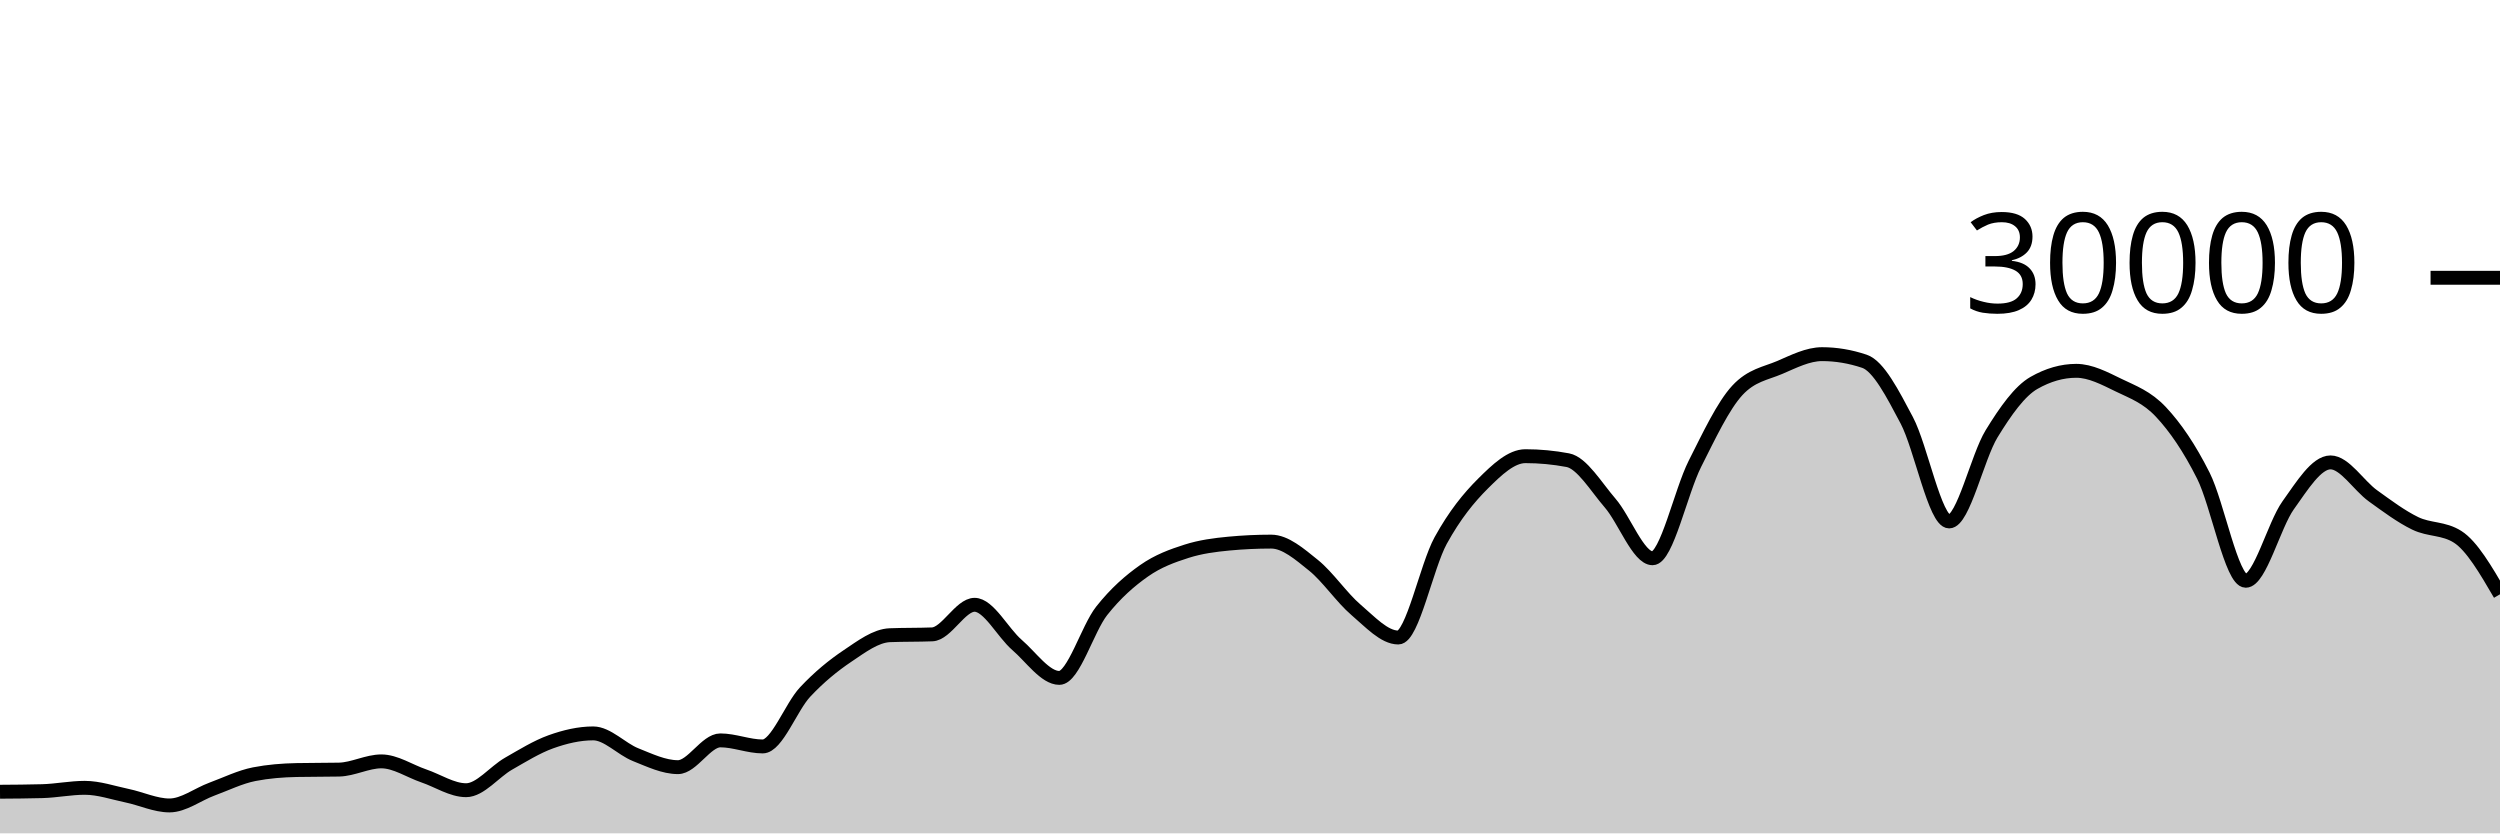
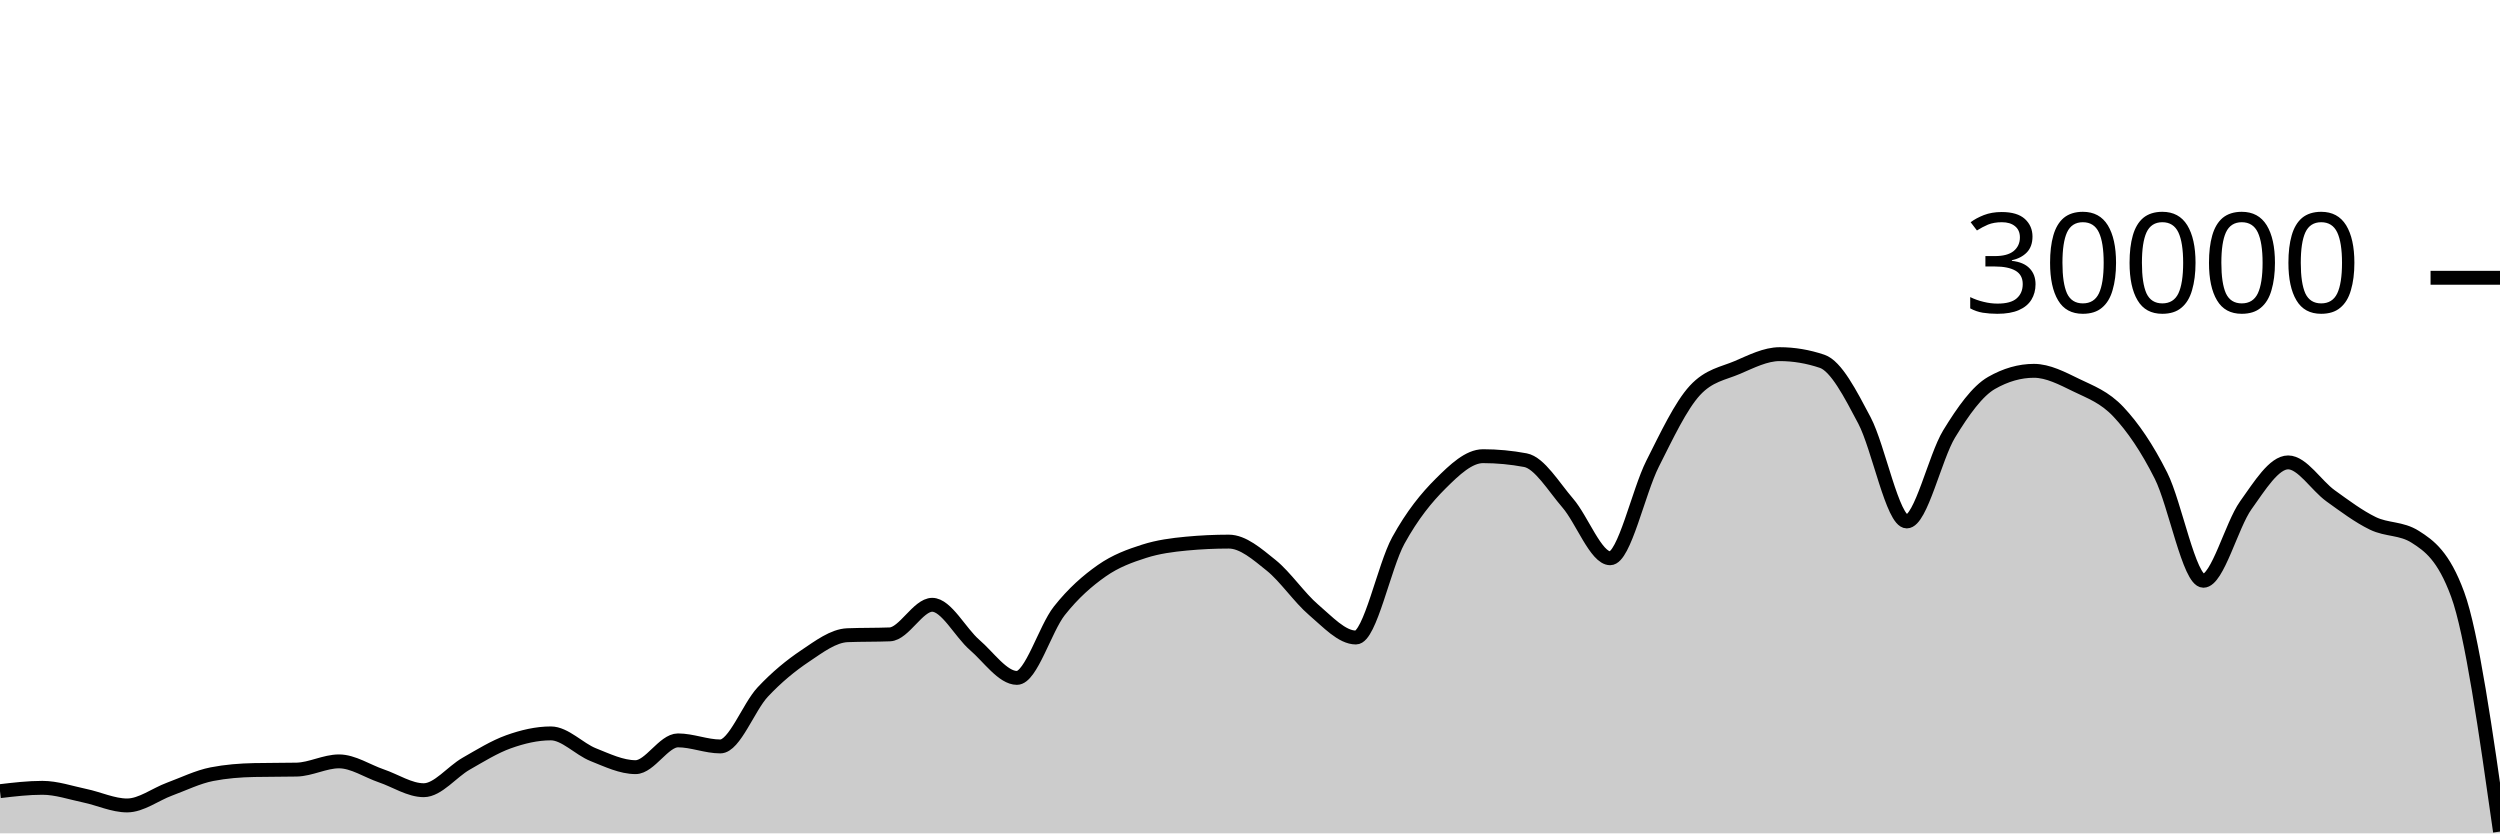
<svg xmlns="http://www.w3.org/2000/svg" viewBox="0 0 180 60">
  <g transform="translate(0,20)">
-     <path class="area" fill="rgba(0, 0, 0, 0.2)" d="M0,37.005C1.017,36.998,2.034,36.991,3.051,36.963C4.068,36.934,5.085,36.723,6.102,36.723C7.119,36.723,8.136,37.079,9.153,37.291C10.169,37.502,11.186,37.992,12.203,37.992C13.22,37.992,14.237,37.194,15.254,36.819C16.271,36.444,17.288,35.94,18.305,35.741C19.322,35.542,20.339,35.464,21.356,35.443C22.373,35.421,23.39,35.432,24.407,35.411C25.424,35.389,26.441,34.819,27.458,34.819C28.475,34.819,29.492,35.517,30.508,35.863C31.525,36.209,32.542,36.895,33.559,36.895C34.576,36.895,35.593,35.57,36.61,34.989C37.627,34.408,38.644,33.774,39.661,33.409C40.678,33.045,41.695,32.804,42.712,32.804C43.729,32.804,44.746,33.931,45.763,34.336C46.78,34.741,47.797,35.235,48.814,35.235C49.831,35.235,50.847,33.307,51.864,33.307C52.881,33.307,53.898,33.744,54.915,33.744C55.932,33.744,56.949,30.913,57.966,29.828C58.983,28.743,60,27.914,61.017,27.232C62.034,26.55,63.051,25.775,64.068,25.735C65.085,25.695,66.102,25.715,67.119,25.675C68.136,25.635,69.153,23.545,70.169,23.545C71.186,23.545,72.203,25.553,73.22,26.431C74.237,27.308,75.254,28.809,76.271,28.809C77.288,28.809,78.305,25.266,79.322,23.98C80.339,22.694,81.356,21.81,82.373,21.096C83.39,20.382,84.407,20.019,85.424,19.693C86.441,19.367,87.458,19.236,88.475,19.14C89.492,19.044,90.508,18.996,91.525,18.996C92.542,18.996,93.559,19.886,94.576,20.704C95.593,21.522,96.61,23.036,97.627,23.903C98.644,24.769,99.661,25.901,100.678,25.901C101.695,25.901,102.712,20.765,103.729,18.917C104.746,17.07,105.763,15.827,106.78,14.815C107.797,13.803,108.814,12.845,109.831,12.845C110.847,12.845,111.864,12.941,112.881,13.132C113.898,13.323,114.915,15.047,115.932,16.224C116.949,17.401,117.966,20.195,118.983,20.195C120,20.195,121.017,15.407,122.034,13.393C123.051,11.379,124.068,9.212,125.085,8.111C126.102,7.009,127.119,6.894,128.136,6.459C129.153,6.023,130.169,5.499,131.186,5.499C132.203,5.499,133.22,5.669,134.237,6.011C135.254,6.352,136.271,8.342,137.288,10.264C138.305,12.186,139.322,17.545,140.339,17.545C141.356,17.545,142.373,12.902,143.39,11.24C144.407,9.578,145.424,8.154,146.441,7.572C147.458,6.99,148.475,6.699,149.492,6.699C150.508,6.699,151.525,7.239,152.542,7.733C153.559,8.228,154.576,8.58,155.593,9.667C156.61,10.753,157.627,12.227,158.644,14.252C159.661,16.277,160.678,21.816,161.695,21.816C162.712,21.816,163.729,17.803,164.746,16.383C165.763,14.962,166.78,13.292,167.797,13.292C168.814,13.292,169.831,14.963,170.847,15.695C171.864,16.426,172.881,17.19,173.898,17.683C174.915,18.175,175.932,18.005,176.949,18.651C177.966,19.296,178.983,21.043,180,22.789L180,40C178.983,40,177.966,40,176.949,40C175.932,40,174.915,40,173.898,40C172.881,40,171.864,40,170.847,40C169.831,40,168.814,40,167.797,40C166.78,40,165.763,40,164.746,40C163.729,40,162.712,40,161.695,40C160.678,40,159.661,40,158.644,40C157.627,40,156.61,40,155.593,40C154.576,40,153.559,40,152.542,40C151.525,40,150.508,40,149.492,40C148.475,40,147.458,40,146.441,40C145.424,40,144.407,40,143.39,40C142.373,40,141.356,40,140.339,40C139.322,40,138.305,40,137.288,40C136.271,40,135.254,40,134.237,40C133.22,40,132.203,40,131.186,40C130.169,40,129.153,40,128.136,40C127.119,40,126.102,40,125.085,40C124.068,40,123.051,40,122.034,40C121.017,40,120,40,118.983,40C117.966,40,116.949,40,115.932,40C114.915,40,113.898,40,112.881,40C111.864,40,110.847,40,109.831,40C108.814,40,107.797,40,106.78,40C105.763,40,104.746,40,103.729,40C102.712,40,101.695,40,100.678,40C99.661,40,98.644,40,97.627,40C96.61,40,95.593,40,94.576,40C93.559,40,92.542,40,91.525,40C90.508,40,89.492,40,88.475,40C87.458,40,86.441,40,85.424,40C84.407,40,83.39,40,82.373,40C81.356,40,80.339,40,79.322,40C78.305,40,77.288,40,76.271,40C75.254,40,74.237,40,73.22,40C72.203,40,71.186,40,70.169,40C69.153,40,68.136,40,67.119,40C66.102,40,65.085,40,64.068,40C63.051,40,62.034,40,61.017,40C60,40,58.983,40,57.966,40C56.949,40,55.932,40,54.915,40C53.898,40,52.881,40,51.864,40C50.847,40,49.831,40,48.814,40C47.797,40,46.78,40,45.763,40C44.746,40,43.729,40,42.712,40C41.695,40,40.678,40,39.661,40C38.644,40,37.627,40,36.61,40C35.593,40,34.576,40,33.559,40C32.542,40,31.525,40,30.508,40C29.492,40,28.475,40,27.458,40C26.441,40,25.424,40,24.407,40C23.39,40,22.373,40,21.356,40C20.339,40,19.322,40,18.305,40C17.288,40,16.271,40,15.254,40C14.237,40,13.22,40,12.203,40C11.186,40,10.169,40,9.153,40C8.136,40,7.119,40,6.102,40C5.085,40,4.068,40,3.051,40C2.034,40,1.017,40,0,40Z" />
-     <path class="line" stroke="black" fill="none" d="M0,37.005C1.017,36.998,2.034,36.991,3.051,36.963C4.068,36.934,5.085,36.723,6.102,36.723C7.119,36.723,8.136,37.079,9.153,37.291C10.169,37.502,11.186,37.992,12.203,37.992C13.22,37.992,14.237,37.194,15.254,36.819C16.271,36.444,17.288,35.94,18.305,35.741C19.322,35.542,20.339,35.464,21.356,35.443C22.373,35.421,23.39,35.432,24.407,35.411C25.424,35.389,26.441,34.819,27.458,34.819C28.475,34.819,29.492,35.517,30.508,35.863C31.525,36.209,32.542,36.895,33.559,36.895C34.576,36.895,35.593,35.57,36.61,34.989C37.627,34.408,38.644,33.774,39.661,33.409C40.678,33.045,41.695,32.804,42.712,32.804C43.729,32.804,44.746,33.931,45.763,34.336C46.78,34.741,47.797,35.235,48.814,35.235C49.831,35.235,50.847,33.307,51.864,33.307C52.881,33.307,53.898,33.744,54.915,33.744C55.932,33.744,56.949,30.913,57.966,29.828C58.983,28.743,60,27.914,61.017,27.232C62.034,26.55,63.051,25.775,64.068,25.735C65.085,25.695,66.102,25.715,67.119,25.675C68.136,25.635,69.153,23.545,70.169,23.545C71.186,23.545,72.203,25.553,73.22,26.431C74.237,27.308,75.254,28.809,76.271,28.809C77.288,28.809,78.305,25.266,79.322,23.98C80.339,22.694,81.356,21.81,82.373,21.096C83.39,20.382,84.407,20.019,85.424,19.693C86.441,19.367,87.458,19.236,88.475,19.14C89.492,19.044,90.508,18.996,91.525,18.996C92.542,18.996,93.559,19.886,94.576,20.704C95.593,21.522,96.61,23.036,97.627,23.903C98.644,24.769,99.661,25.901,100.678,25.901C101.695,25.901,102.712,20.765,103.729,18.917C104.746,17.07,105.763,15.827,106.78,14.815C107.797,13.803,108.814,12.845,109.831,12.845C110.847,12.845,111.864,12.941,112.881,13.132C113.898,13.323,114.915,15.047,115.932,16.224C116.949,17.401,117.966,20.195,118.983,20.195C120,20.195,121.017,15.407,122.034,13.393C123.051,11.379,124.068,9.212,125.085,8.111C126.102,7.009,127.119,6.894,128.136,6.459C129.153,6.023,130.169,5.499,131.186,5.499C132.203,5.499,133.22,5.669,134.237,6.011C135.254,6.352,136.271,8.342,137.288,10.264C138.305,12.186,139.322,17.545,140.339,17.545C141.356,17.545,142.373,12.902,143.39,11.24C144.407,9.578,145.424,8.154,146.441,7.572C147.458,6.99,148.475,6.699,149.492,6.699C150.508,6.699,151.525,7.239,152.542,7.733C153.559,8.228,154.576,8.58,155.593,9.667C156.61,10.753,157.627,12.227,158.644,14.252C159.661,16.277,160.678,21.816,161.695,21.816C162.712,21.816,163.729,17.803,164.746,16.383C165.763,14.962,166.78,13.292,167.797,13.292C168.814,13.292,169.831,14.963,170.847,15.695C171.864,16.426,172.881,17.19,173.898,17.683C174.915,18.175,175.932,18.005,176.949,18.651C177.966,19.296,178.983,21.043,180,22.789" />
+     <path class="area" fill="rgba(0, 0, 0, 0.2)" d="M0,36.963C1.017,36.843,2.034,36.723,3.051,36.723C4.068,36.723,5.085,37.079,6.102,37.291C7.119,37.502,8.136,37.992,9.153,37.992C10.169,37.992,11.186,37.194,12.203,36.819C13.22,36.444,14.237,35.94,15.254,35.741C16.271,35.542,17.288,35.464,18.305,35.443C19.322,35.421,20.339,35.432,21.356,35.411C22.373,35.389,23.39,34.819,24.407,34.819C25.424,34.819,26.441,35.517,27.458,35.863C28.475,36.209,29.492,36.895,30.508,36.895C31.525,36.895,32.542,35.57,33.559,34.989C34.576,34.408,35.593,33.774,36.61,33.409C37.627,33.045,38.644,32.804,39.661,32.804C40.678,32.804,41.695,33.931,42.712,34.336C43.729,34.741,44.746,35.235,45.763,35.235C46.78,35.235,47.797,33.307,48.814,33.307C49.831,33.307,50.847,33.744,51.864,33.744C52.881,33.744,53.898,30.913,54.915,29.828C55.932,28.743,56.949,27.914,57.966,27.232C58.983,26.55,60,25.775,61.017,25.735C62.034,25.695,63.051,25.715,64.068,25.675C65.085,25.635,66.102,23.545,67.119,23.545C68.136,23.545,69.153,25.553,70.169,26.431C71.186,27.308,72.203,28.809,73.22,28.809C74.237,28.809,75.254,25.266,76.271,23.98C77.288,22.694,78.305,21.81,79.322,21.096C80.339,20.382,81.356,20.019,82.373,19.693C83.39,19.367,84.407,19.236,85.424,19.14C86.441,19.044,87.458,18.996,88.475,18.996C89.492,18.996,90.508,19.886,91.525,20.704C92.542,21.522,93.559,23.036,94.576,23.903C95.593,24.769,96.61,25.901,97.627,25.901C98.644,25.901,99.661,20.765,100.678,18.917C101.695,17.07,102.712,15.827,103.729,14.815C104.746,13.803,105.763,12.845,106.78,12.845C107.797,12.845,108.814,12.941,109.831,13.132C110.847,13.323,111.864,15.047,112.881,16.224C113.898,17.401,114.915,20.195,115.932,20.195C116.949,20.195,117.966,15.407,118.983,13.393C120,11.379,121.017,9.212,122.034,8.111C123.051,7.009,124.068,6.894,125.085,6.459C126.102,6.023,127.119,5.499,128.136,5.499C129.153,5.499,130.169,5.669,131.186,6.011C132.203,6.352,133.22,8.342,134.237,10.264C135.254,12.186,136.271,17.545,137.288,17.545C138.305,17.545,139.322,12.902,140.339,11.24C141.356,9.578,142.373,8.154,143.39,7.572C144.407,6.99,145.424,6.699,146.441,6.699C147.458,6.699,148.475,7.239,149.492,7.733C150.508,8.228,151.525,8.58,152.542,9.667C153.559,10.753,154.576,12.227,155.593,14.252C156.61,16.277,157.627,21.816,158.644,21.816C159.661,21.816,160.678,17.803,161.695,16.383C162.712,14.962,163.729,13.292,164.746,13.292C165.763,13.292,166.78,14.963,167.797,15.695C168.814,16.426,169.831,17.19,170.847,17.683C171.864,18.175,172.881,18.005,173.898,18.651C174.915,19.296,175.932,20.03,176.949,22.789C177.966,25.548,178.983,32.711,180,39.873L180,40C178.983,40,177.966,40,176.949,40C175.932,40,174.915,40,173.898,40C172.881,40,171.864,40,170.847,40C169.831,40,168.814,40,167.797,40C166.78,40,165.763,40,164.746,40C163.729,40,162.712,40,161.695,40C160.678,40,159.661,40,158.644,40C157.627,40,156.61,40,155.593,40C154.576,40,153.559,40,152.542,40C151.525,40,150.508,40,149.492,40C148.475,40,147.458,40,146.441,40C145.424,40,144.407,40,143.39,40C142.373,40,141.356,40,140.339,40C139.322,40,138.305,40,137.288,40C136.271,40,135.254,40,134.237,40C133.22,40,132.203,40,131.186,40C130.169,40,129.153,40,128.136,40C127.119,40,126.102,40,125.085,40C124.068,40,123.051,40,122.034,40C121.017,40,120,40,118.983,40C117.966,40,116.949,40,115.932,40C114.915,40,113.898,40,112.881,40C111.864,40,110.847,40,109.831,40C108.814,40,107.797,40,106.78,40C105.763,40,104.746,40,103.729,40C102.712,40,101.695,40,100.678,40C99.661,40,98.644,40,97.627,40C96.61,40,95.593,40,94.576,40C93.559,40,92.542,40,91.525,40C90.508,40,89.492,40,88.475,40C87.458,40,86.441,40,85.424,40C84.407,40,83.39,40,82.373,40C81.356,40,80.339,40,79.322,40C78.305,40,77.288,40,76.271,40C75.254,40,74.237,40,73.22,40C72.203,40,71.186,40,70.169,40C69.153,40,68.136,40,67.119,40C66.102,40,65.085,40,64.068,40C63.051,40,62.034,40,61.017,40C60,40,58.983,40,57.966,40C56.949,40,55.932,40,54.915,40C53.898,40,52.881,40,51.864,40C50.847,40,49.831,40,48.814,40C47.797,40,46.78,40,45.763,40C44.746,40,43.729,40,42.712,40C41.695,40,40.678,40,39.661,40C38.644,40,37.627,40,36.61,40C35.593,40,34.576,40,33.559,40C32.542,40,31.525,40,30.508,40C29.492,40,28.475,40,27.458,40C26.441,40,25.424,40,24.407,40C23.39,40,22.373,40,21.356,40C20.339,40,19.322,40,18.305,40C17.288,40,16.271,40,15.254,40C14.237,40,13.22,40,12.203,40C11.186,40,10.169,40,9.153,40C8.136,40,7.119,40,6.102,40C5.085,40,4.068,40,3.051,40C2.034,40,1.017,40,0,40Z" />
+     <path class="line" stroke="black" fill="none" d="M0,36.963C1.017,36.843,2.034,36.723,3.051,36.723C4.068,36.723,5.085,37.079,6.102,37.291C7.119,37.502,8.136,37.992,9.153,37.992C10.169,37.992,11.186,37.194,12.203,36.819C13.22,36.444,14.237,35.94,15.254,35.741C16.271,35.542,17.288,35.464,18.305,35.443C19.322,35.421,20.339,35.432,21.356,35.411C22.373,35.389,23.39,34.819,24.407,34.819C25.424,34.819,26.441,35.517,27.458,35.863C28.475,36.209,29.492,36.895,30.508,36.895C31.525,36.895,32.542,35.57,33.559,34.989C34.576,34.408,35.593,33.774,36.61,33.409C37.627,33.045,38.644,32.804,39.661,32.804C40.678,32.804,41.695,33.931,42.712,34.336C43.729,34.741,44.746,35.235,45.763,35.235C46.78,35.235,47.797,33.307,48.814,33.307C49.831,33.307,50.847,33.744,51.864,33.744C52.881,33.744,53.898,30.913,54.915,29.828C55.932,28.743,56.949,27.914,57.966,27.232C58.983,26.55,60,25.775,61.017,25.735C62.034,25.695,63.051,25.715,64.068,25.675C65.085,25.635,66.102,23.545,67.119,23.545C68.136,23.545,69.153,25.553,70.169,26.431C71.186,27.308,72.203,28.809,73.22,28.809C74.237,28.809,75.254,25.266,76.271,23.98C77.288,22.694,78.305,21.81,79.322,21.096C80.339,20.382,81.356,20.019,82.373,19.693C83.39,19.367,84.407,19.236,85.424,19.14C86.441,19.044,87.458,18.996,88.475,18.996C89.492,18.996,90.508,19.886,91.525,20.704C92.542,21.522,93.559,23.036,94.576,23.903C95.593,24.769,96.61,25.901,97.627,25.901C98.644,25.901,99.661,20.765,100.678,18.917C101.695,17.07,102.712,15.827,103.729,14.815C104.746,13.803,105.763,12.845,106.78,12.845C107.797,12.845,108.814,12.941,109.831,13.132C110.847,13.323,111.864,15.047,112.881,16.224C113.898,17.401,114.915,20.195,115.932,20.195C116.949,20.195,117.966,15.407,118.983,13.393C120,11.379,121.017,9.212,122.034,8.111C123.051,7.009,124.068,6.894,125.085,6.459C126.102,6.023,127.119,5.499,128.136,5.499C129.153,5.499,130.169,5.669,131.186,6.011C132.203,6.352,133.22,8.342,134.237,10.264C135.254,12.186,136.271,17.545,137.288,17.545C138.305,17.545,139.322,12.902,140.339,11.24C141.356,9.578,142.373,8.154,143.39,7.572C144.407,6.99,145.424,6.699,146.441,6.699C147.458,6.699,148.475,7.239,149.492,7.733C150.508,8.228,151.525,8.58,152.542,9.667C153.559,10.753,154.576,12.227,155.593,14.252C156.61,16.277,157.627,21.816,158.644,21.816C159.661,21.816,160.678,17.803,161.695,16.383C162.712,14.962,163.729,13.292,164.746,13.292C165.763,13.292,166.78,14.963,167.797,15.695C168.814,16.426,169.831,17.19,170.847,17.683C171.864,18.175,172.881,18.005,173.898,18.651C174.915,19.296,175.932,20.03,176.949,22.789C177.966,25.548,178.983,32.711,180,39.873" />
    <path class="axis-ceiling" stroke-width="1" stroke="black" fill="none" d="M175,0L180,0" />
    <text class="axis-ceiling-label" font-family="sans-serif" text-anchor="end" font-size="10px" x="170" y="2.5">30000</text>
  </g>
</svg>
